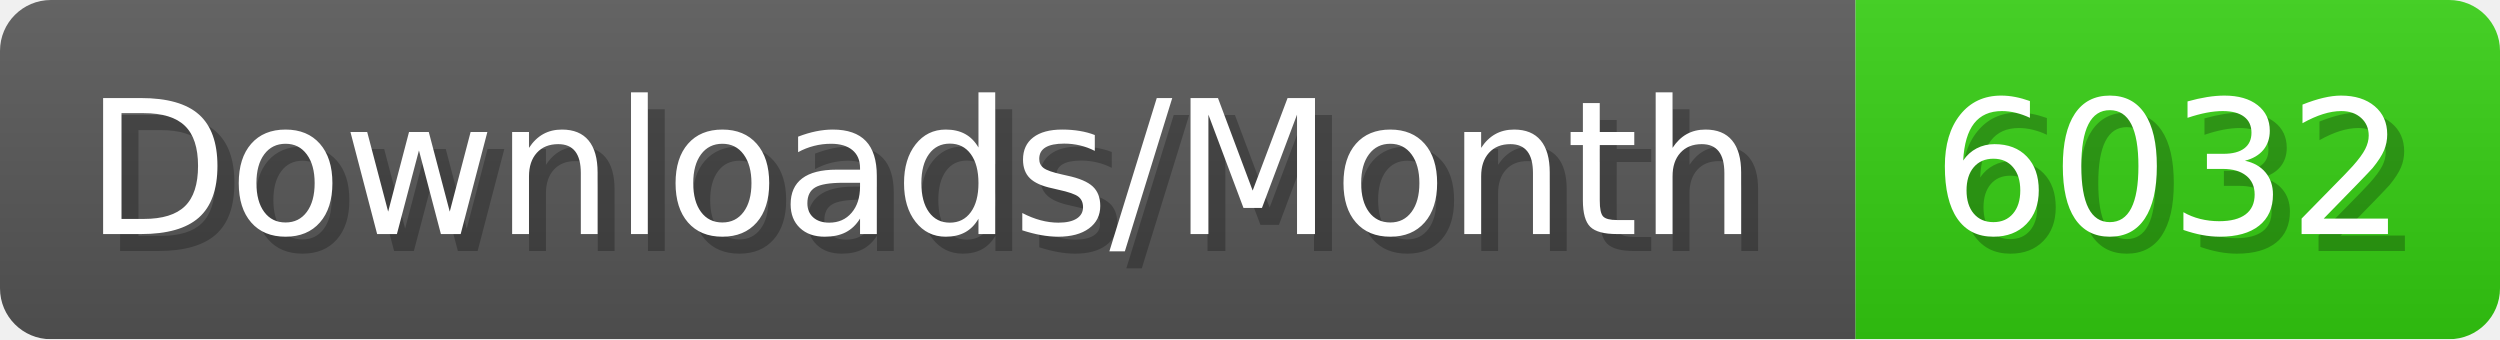
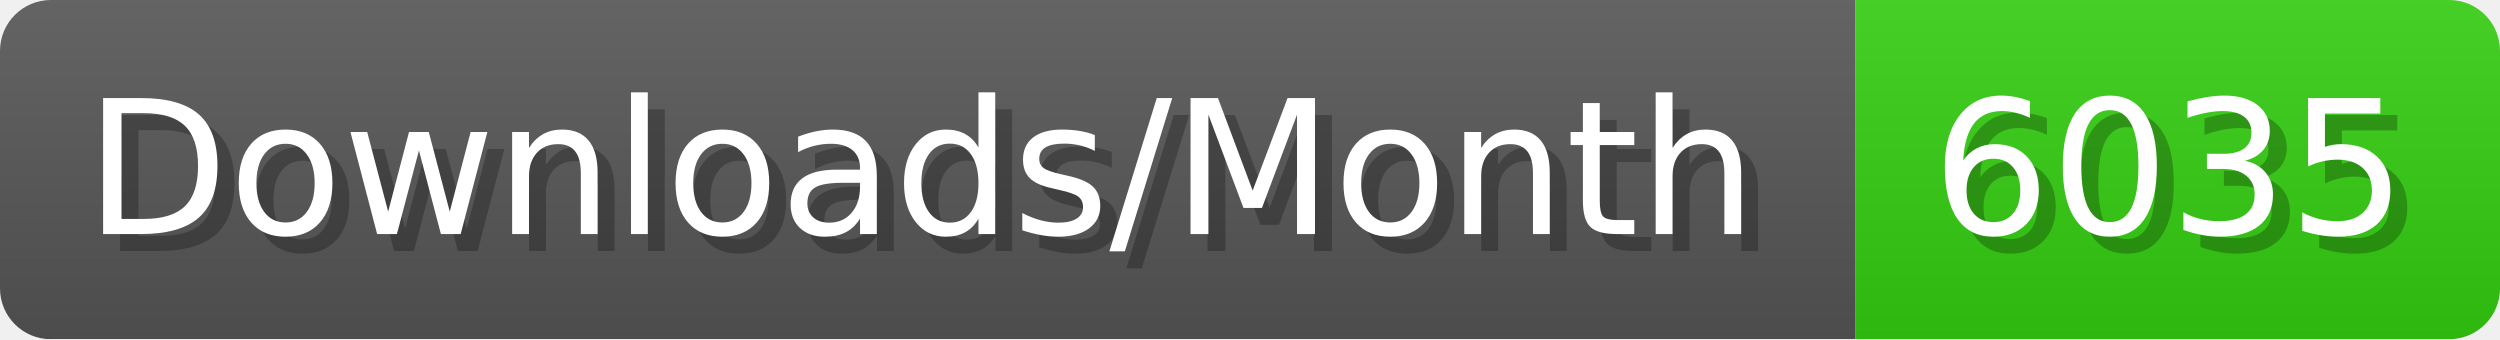
- <svg xmlns="http://www.w3.org/2000/svg" width="147.4" height="20" viewBox="0 0 1474 200" role="img" aria-label="Downloads/Month: 6032">
+ <svg xmlns="http://www.w3.org/2000/svg" width="147.4" height="20" viewBox="0 0 1474 200" role="img" aria-label="Downloads/Month: 6035">
  <linearGradient id="YlXUI" x2="0" y2="100%">
    <stop offset="0" stop-opacity=".1" stop-color="#EEE" />
    <stop offset="1" stop-opacity=".1" />
  </linearGradient>
  <mask id="JHhop">
    <rect width="1474" height="200" rx="30" fill="#FFF" />
  </mask>
  <g mask="url(#JHhop)">
    <rect width="1094" height="200" fill="#555" />
    <rect width="380" height="200" fill="#3C1" x="1094" />
    <rect width="1474" height="200" fill="url(#YlXUI)" />
  </g>
  <g aria-hidden="true" fill="#fff" text-anchor="start" font-family="Verdana,DejaVu Sans,sans-serif" font-size="110">
    <text x="60" y="148" textLength="994" fill="#000" opacity="0.25">Downloads/Month</text>
    <text x="50" y="138" textLength="994">Downloads/Month</text>
-     <text x="1149" y="148" textLength="280" fill="#000" opacity="0.25">6032</text>
-     <text x="1139" y="138" textLength="280">6032</text>
+     <text x="1149" y="148" textLength="280" fill="#000" opacity="0.25">6035</text>
+     <text x="1139" y="138" textLength="280">6035</text>
  </g>
</svg>
